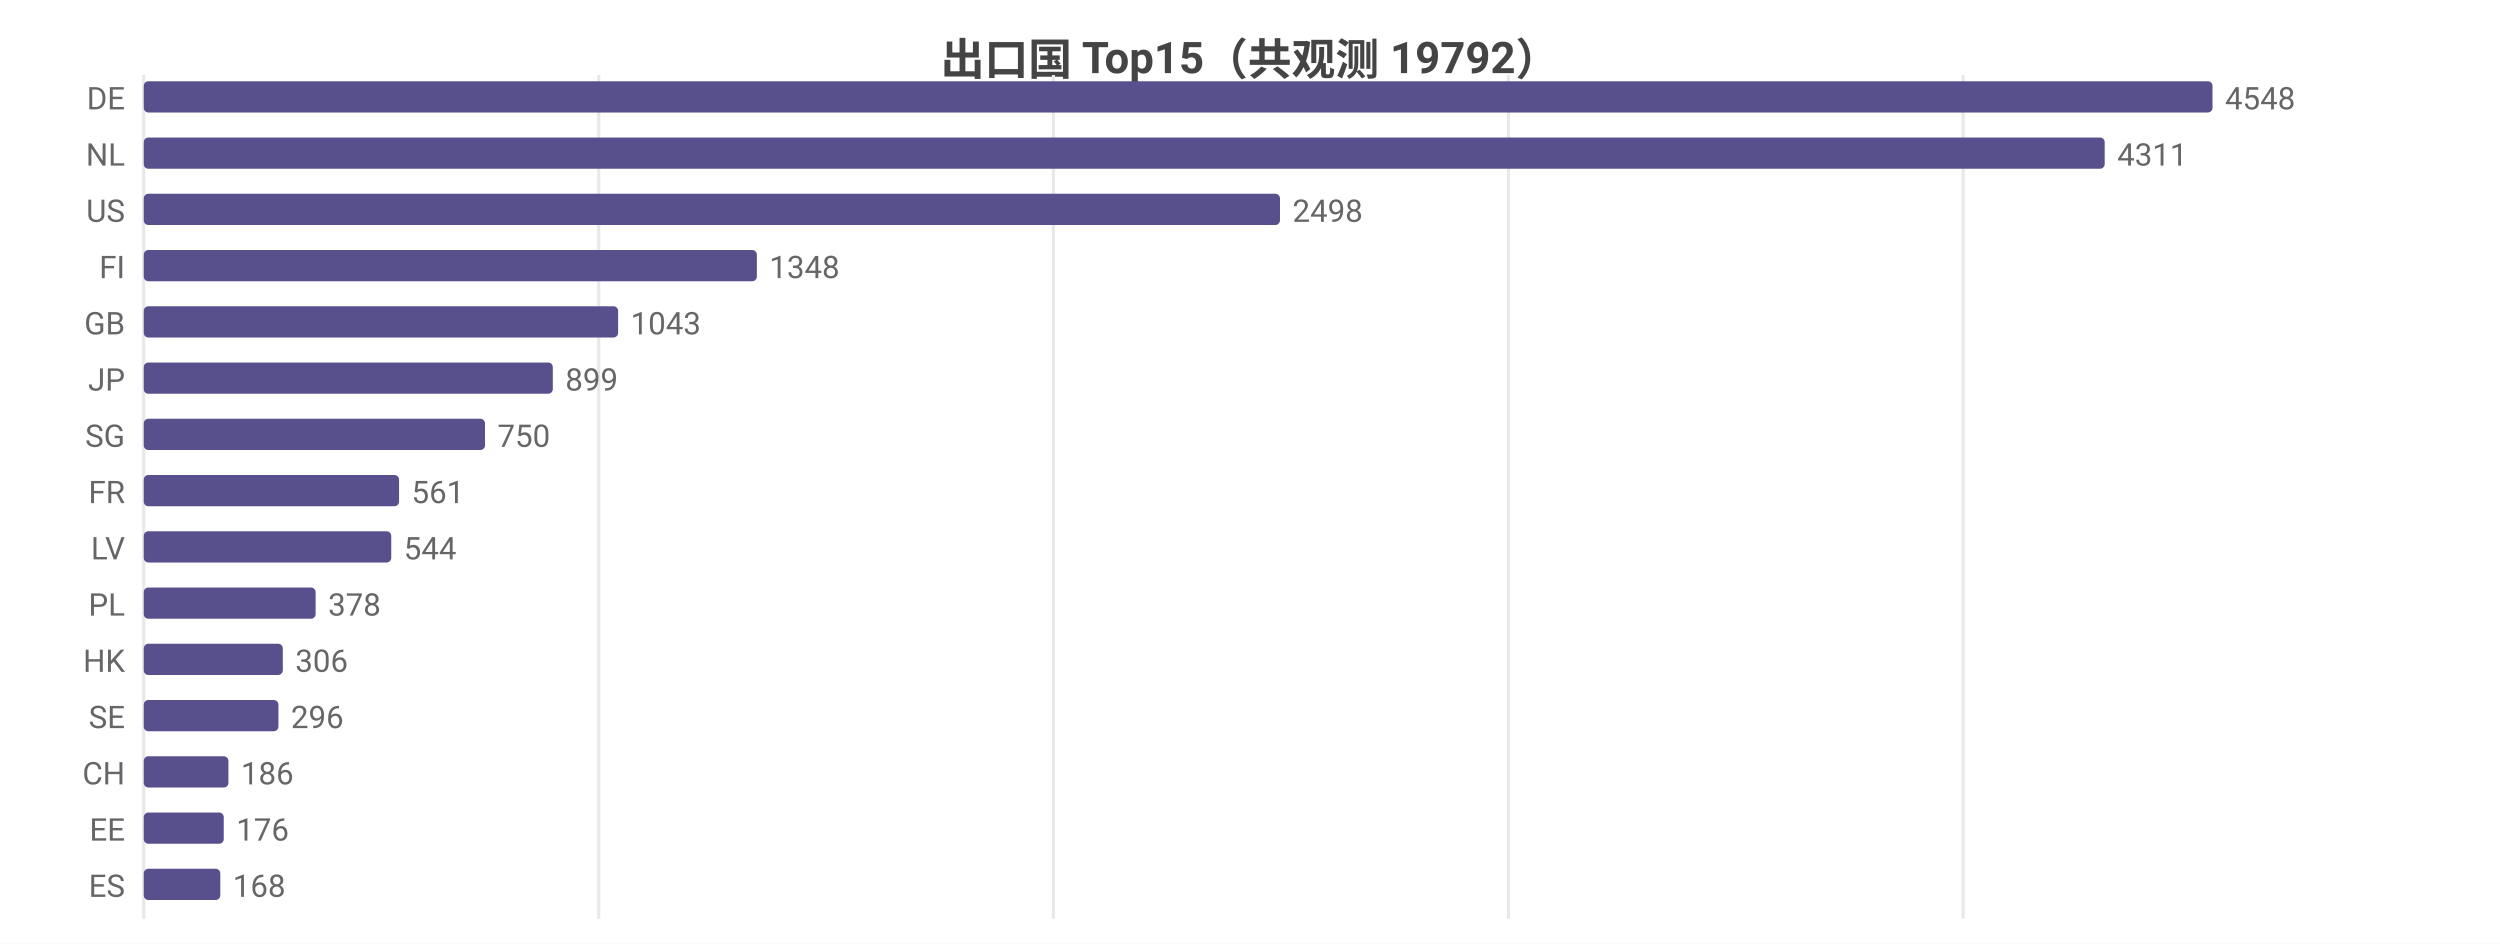
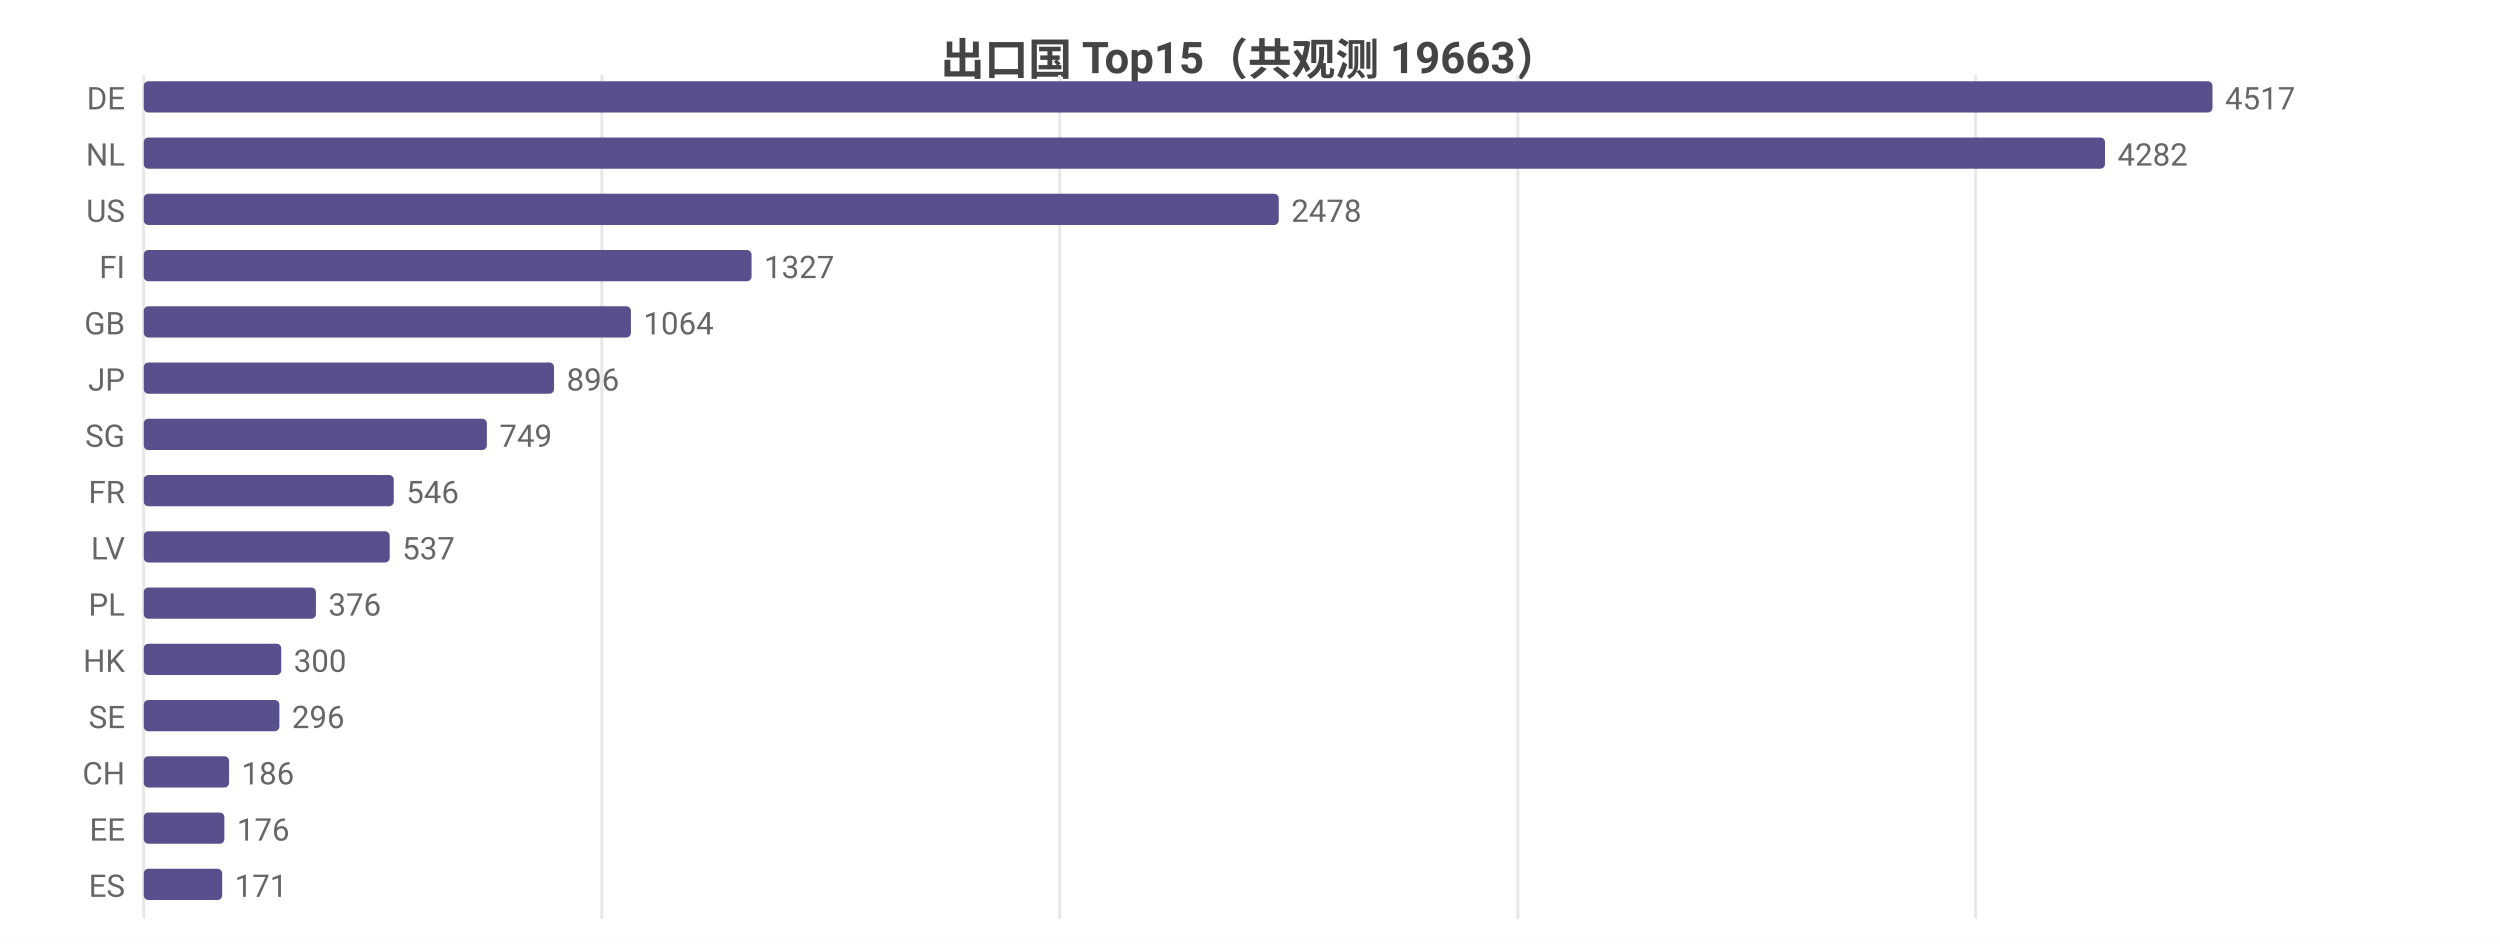
<svg xmlns="http://www.w3.org/2000/svg" width="800" height="302" viewBox="0 0 800 302">
  <rect width="800" height="302" fill="#ffffff" />
  <style>text{font-family:system-ui,-apple-system,'Segoe UI',Roboto,'PingFang SC','Microsoft YaHei','Noto Sans CJK SC',sans-serif}.g{stroke:#e8e8e8;stroke-width:1}.a{stroke:#999;stroke-width:1}.t{font-size:10px;fill:#666}.m{font-size:10px;text-anchor:middle;fill:#666}.e{font-size:10px;text-anchor:end;fill:#666}.l{font-size:11px;fill:#333}.tt{font-size:14px;font-weight:600;text-anchor:middle;fill:#444}.em{font-size:13px;text-anchor:middle;fill:#999}</style>
-   <text class="tt" x="400.0" y="24">出口国 Top15（共观测 19792）</text>
+   <text class="tt" x="400.0" y="24">出口国 Top15（共观测 19663）</text>
  <line class="g" x1="46" y1="24" x2="46" y2="294" />
-   <line class="g" x1="191.6" y1="24" x2="191.6" y2="294" />
-   <line class="g" x1="337.1" y1="24" x2="337.1" y2="294" />
-   <line class="g" x1="482.7" y1="24" x2="482.7" y2="294" />
-   <line class="g" x1="628.2" y1="24" x2="628.2" y2="294" />
+   <line class="g" x1="192.6" y1="24" x2="192.6" y2="294" />
+   <line class="g" x1="339.1" y1="24" x2="339.1" y2="294" />
+   <line class="g" x1="485.7" y1="24" x2="485.7" y2="294" />
+   <line class="g" x1="632.2" y1="24" x2="632.2" y2="294" />
  <text class="e" x="40" y="35">DE</text>
  <rect x="46" y="26" width="662" height="10" fill="#58508d" rx="1.5" />
-   <text class="t" x="712" y="35">4548</text>
+   <text class="t" x="712" y="35">4517</text>
  <text class="e" x="40" y="53">NL</text>
-   <rect x="46" y="44" width="627.5" height="10" fill="#58508d" rx="1.5" />
-   <text class="t" x="677.5" y="53">4311</text>
+   <rect x="46" y="44" width="627.6" height="10" fill="#58508d" rx="1.5" />
+   <text class="t" x="677.6" y="53">4282</text>
  <text class="e" x="40" y="71">US</text>
-   <rect x="46" y="62" width="363.6" height="10" fill="#58508d" rx="1.5" />
-   <text class="t" x="413.6" y="71">2498</text>
+   <rect x="46" y="62" width="363.2" height="10" fill="#58508d" rx="1.5" />
+   <text class="t" x="413.2" y="71">2478</text>
  <text class="e" x="40" y="89">FI</text>
-   <rect x="46" y="80" width="196.2" height="10" fill="#58508d" rx="1.5" />
-   <text class="t" x="246.2" y="89">1348</text>
+   <rect x="46" y="80" width="194.5" height="10" fill="#58508d" rx="1.5" />
+   <text class="t" x="244.5" y="89">1327</text>
  <text class="e" x="40" y="107">GB</text>
-   <rect x="46" y="98" width="151.8" height="10" fill="#58508d" rx="1.5" />
-   <text class="t" x="201.8" y="107">1043</text>
+   <rect x="46" y="98" width="155.9" height="10" fill="#58508d" rx="1.5" />
+   <text class="t" x="205.9" y="107">1064</text>
  <text class="e" x="40" y="125">JP</text>
-   <rect x="46" y="116" width="130.9" height="10" fill="#58508d" rx="1.5" />
-   <text class="t" x="180.9" y="125">899</text>
+   <rect x="46" y="116" width="131.3" height="10" fill="#58508d" rx="1.5" />
+   <text class="t" x="181.3" y="125">896</text>
  <text class="e" x="40" y="143">SG</text>
-   <rect x="46" y="134" width="109.2" height="10" fill="#58508d" rx="1.5" />
-   <text class="t" x="159.2" y="143">750</text>
+   <rect x="46" y="134" width="109.8" height="10" fill="#58508d" rx="1.5" />
+   <text class="t" x="159.8" y="143">749</text>
  <text class="e" x="40" y="161">FR</text>
-   <rect x="46" y="152" width="81.7" height="10" fill="#58508d" rx="1.5" />
-   <text class="t" x="131.7" y="161">561</text>
+   <rect x="46" y="152" width="80.0" height="10" fill="#58508d" rx="1.5" />
+   <text class="t" x="130.0" y="161">546</text>
  <text class="e" x="40" y="179">LV</text>
-   <rect x="46" y="170" width="79.2" height="10" fill="#58508d" rx="1.5" />
-   <text class="t" x="129.2" y="179">544</text>
+   <rect x="46" y="170" width="78.7" height="10" fill="#58508d" rx="1.5" />
+   <text class="t" x="128.7" y="179">537</text>
  <text class="e" x="40" y="197">PL</text>
-   <rect x="46" y="188" width="55.0" height="10" fill="#58508d" rx="1.5" />
-   <text class="t" x="105.0" y="197">378</text>
+   <rect x="46" y="188" width="55.1" height="10" fill="#58508d" rx="1.5" />
+   <text class="t" x="105.1" y="197">376</text>
  <text class="e" x="40" y="215">HK</text>
-   <rect x="46" y="206" width="44.5" height="10" fill="#58508d" rx="1.5" />
-   <text class="t" x="94.5" y="215">306</text>
+   <rect x="46" y="206" width="44.0" height="10" fill="#58508d" rx="1.5" />
+   <text class="t" x="94.0" y="215">300</text>
  <text class="e" x="40" y="233">SE</text>
-   <rect x="46" y="224" width="43.1" height="10" fill="#58508d" rx="1.5" />
-   <text class="t" x="93.1" y="233">296</text>
+   <rect x="46" y="224" width="43.4" height="10" fill="#58508d" rx="1.5" />
+   <text class="t" x="93.4" y="233">296</text>
  <text class="e" x="40" y="251">CH</text>
-   <rect x="46" y="242" width="27.1" height="10" fill="#58508d" rx="1.5" />
-   <text class="t" x="77.1" y="251">186</text>
+   <rect x="46" y="242" width="27.3" height="10" fill="#58508d" rx="1.5" />
+   <text class="t" x="77.3" y="251">186</text>
  <text class="e" x="40" y="269">EE</text>
-   <rect x="46" y="260" width="25.6" height="10" fill="#58508d" rx="1.5" />
-   <text class="t" x="75.6" y="269">176</text>
+   <rect x="46" y="260" width="25.8" height="10" fill="#58508d" rx="1.5" />
+   <text class="t" x="75.8" y="269">176</text>
  <text class="e" x="40" y="287">ES</text>
-   <rect x="46" y="278" width="24.5" height="10" fill="#58508d" rx="1.5" />
-   <text class="t" x="74.5" y="287">168</text>
+   <rect x="46" y="278" width="25.1" height="10" fill="#58508d" rx="1.5" />
+   <text class="t" x="75.1" y="287">171</text>
</svg>
